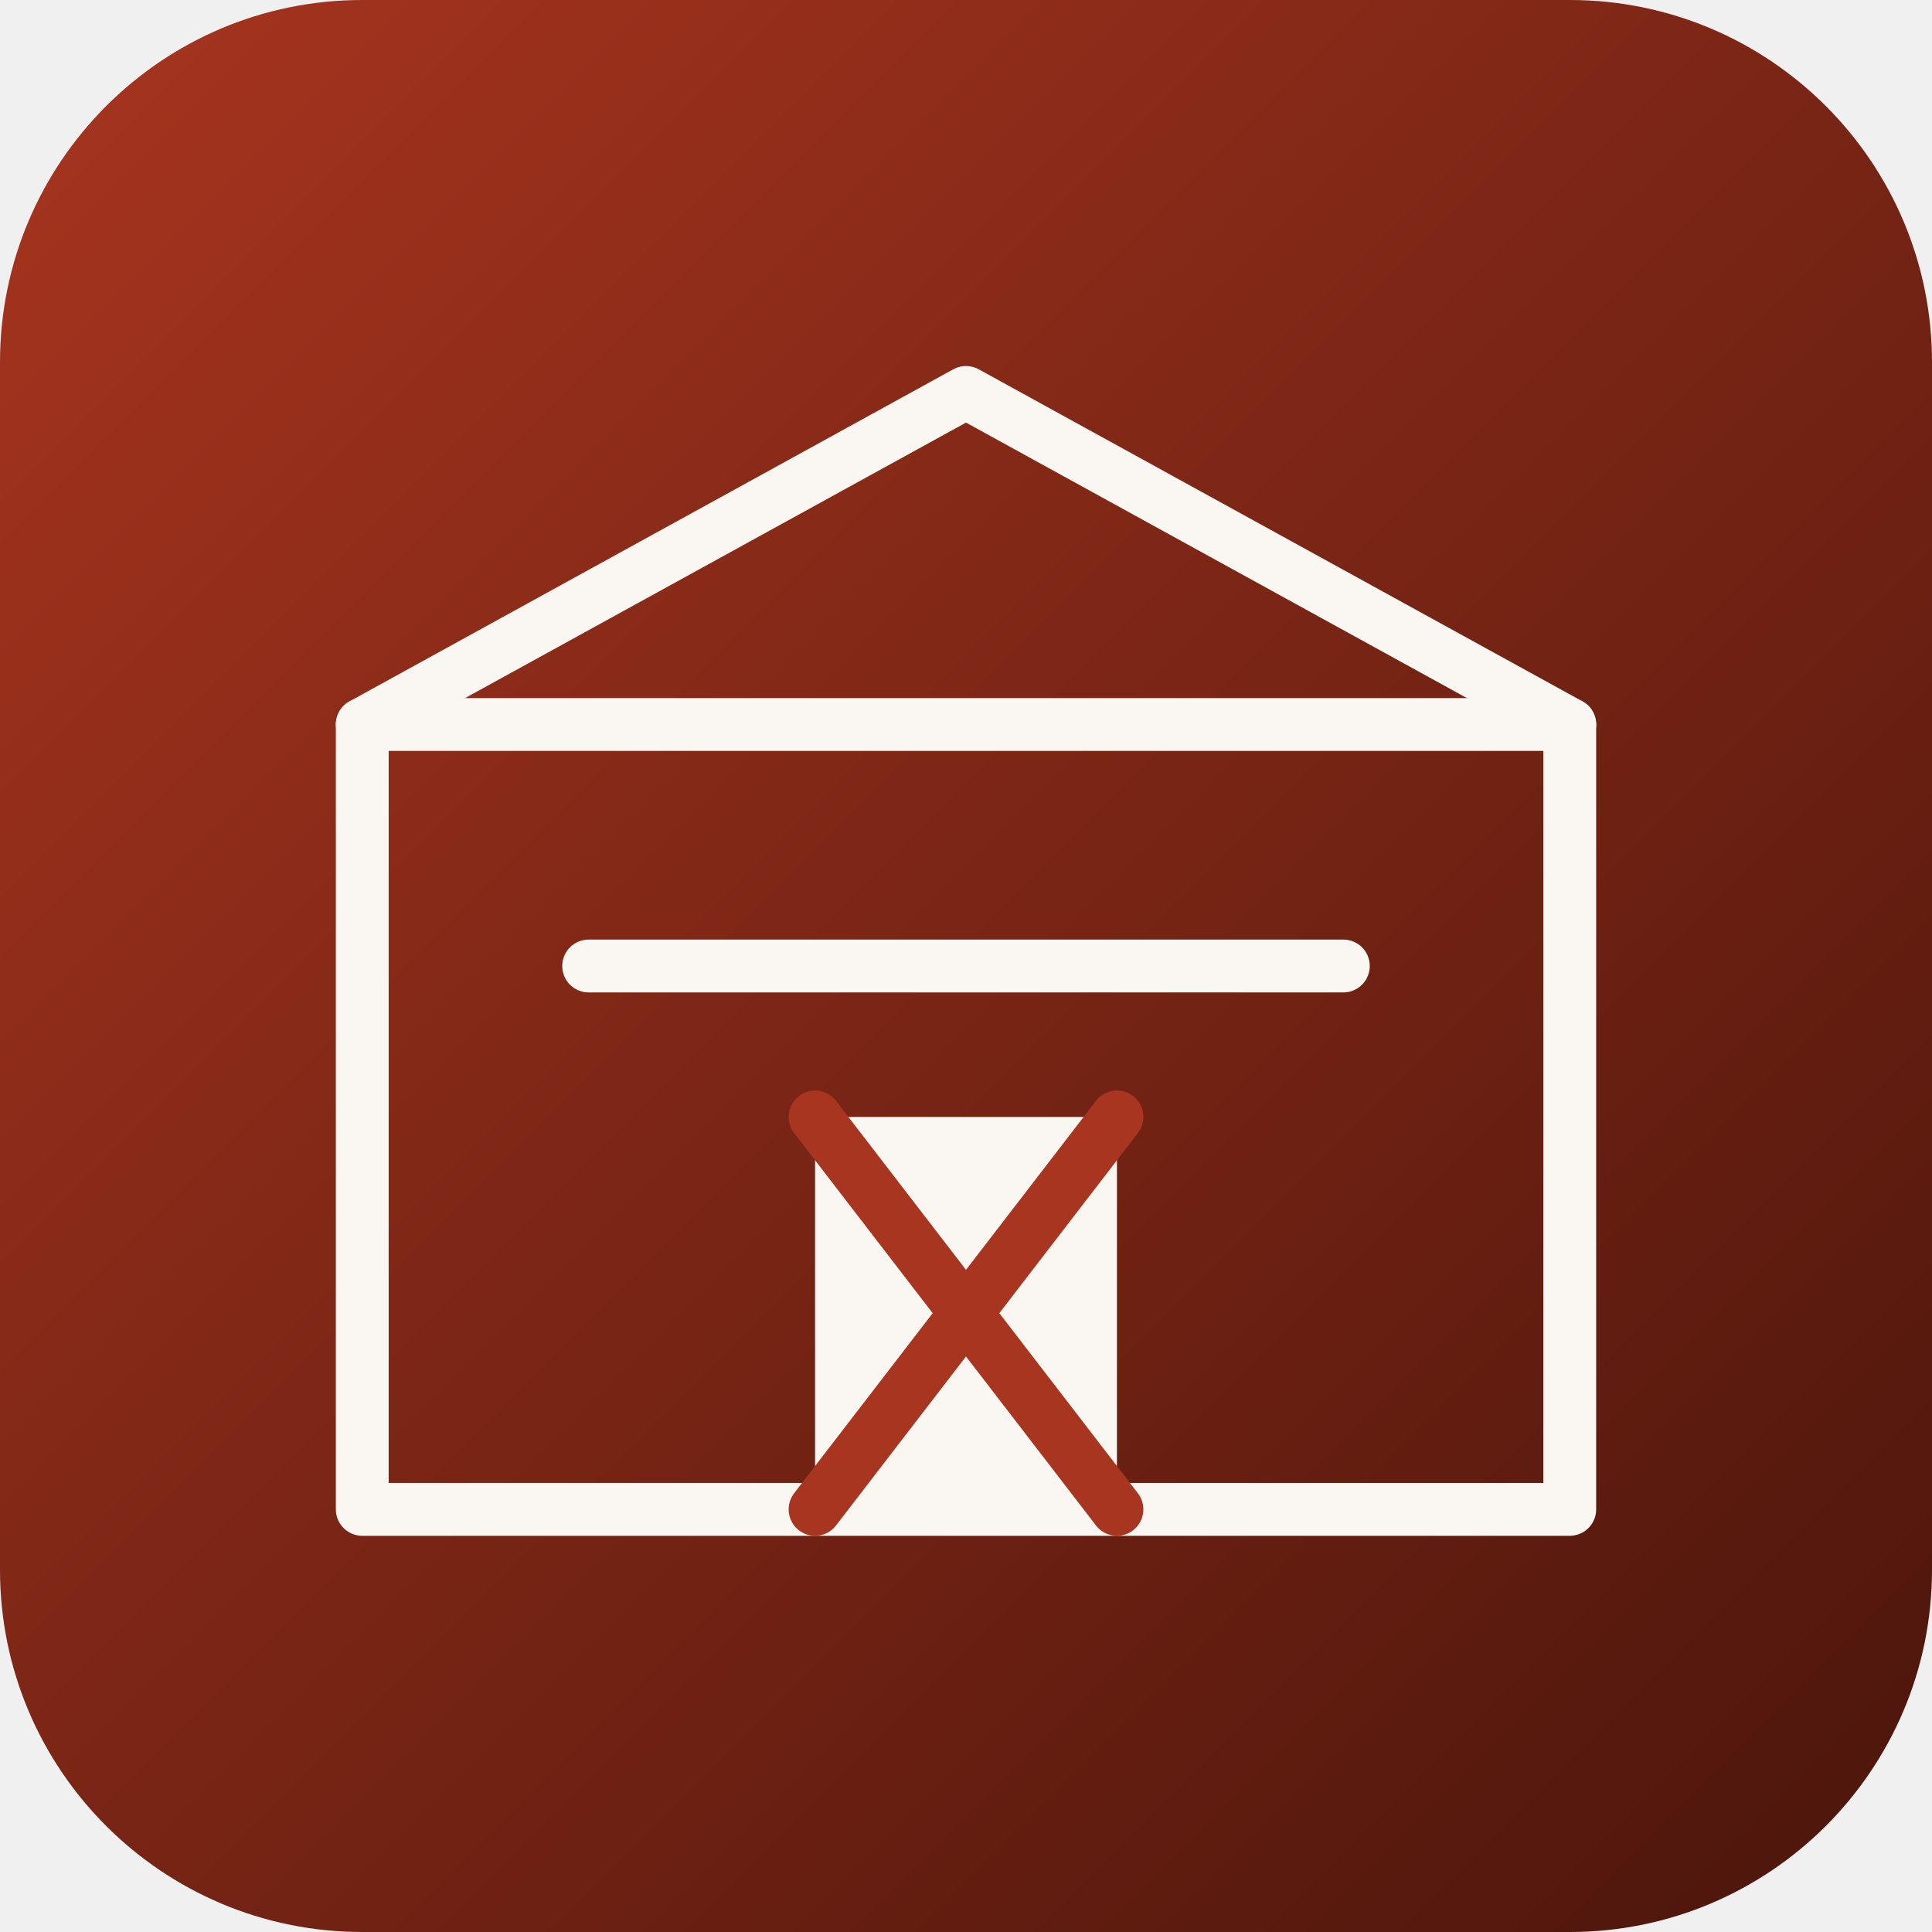
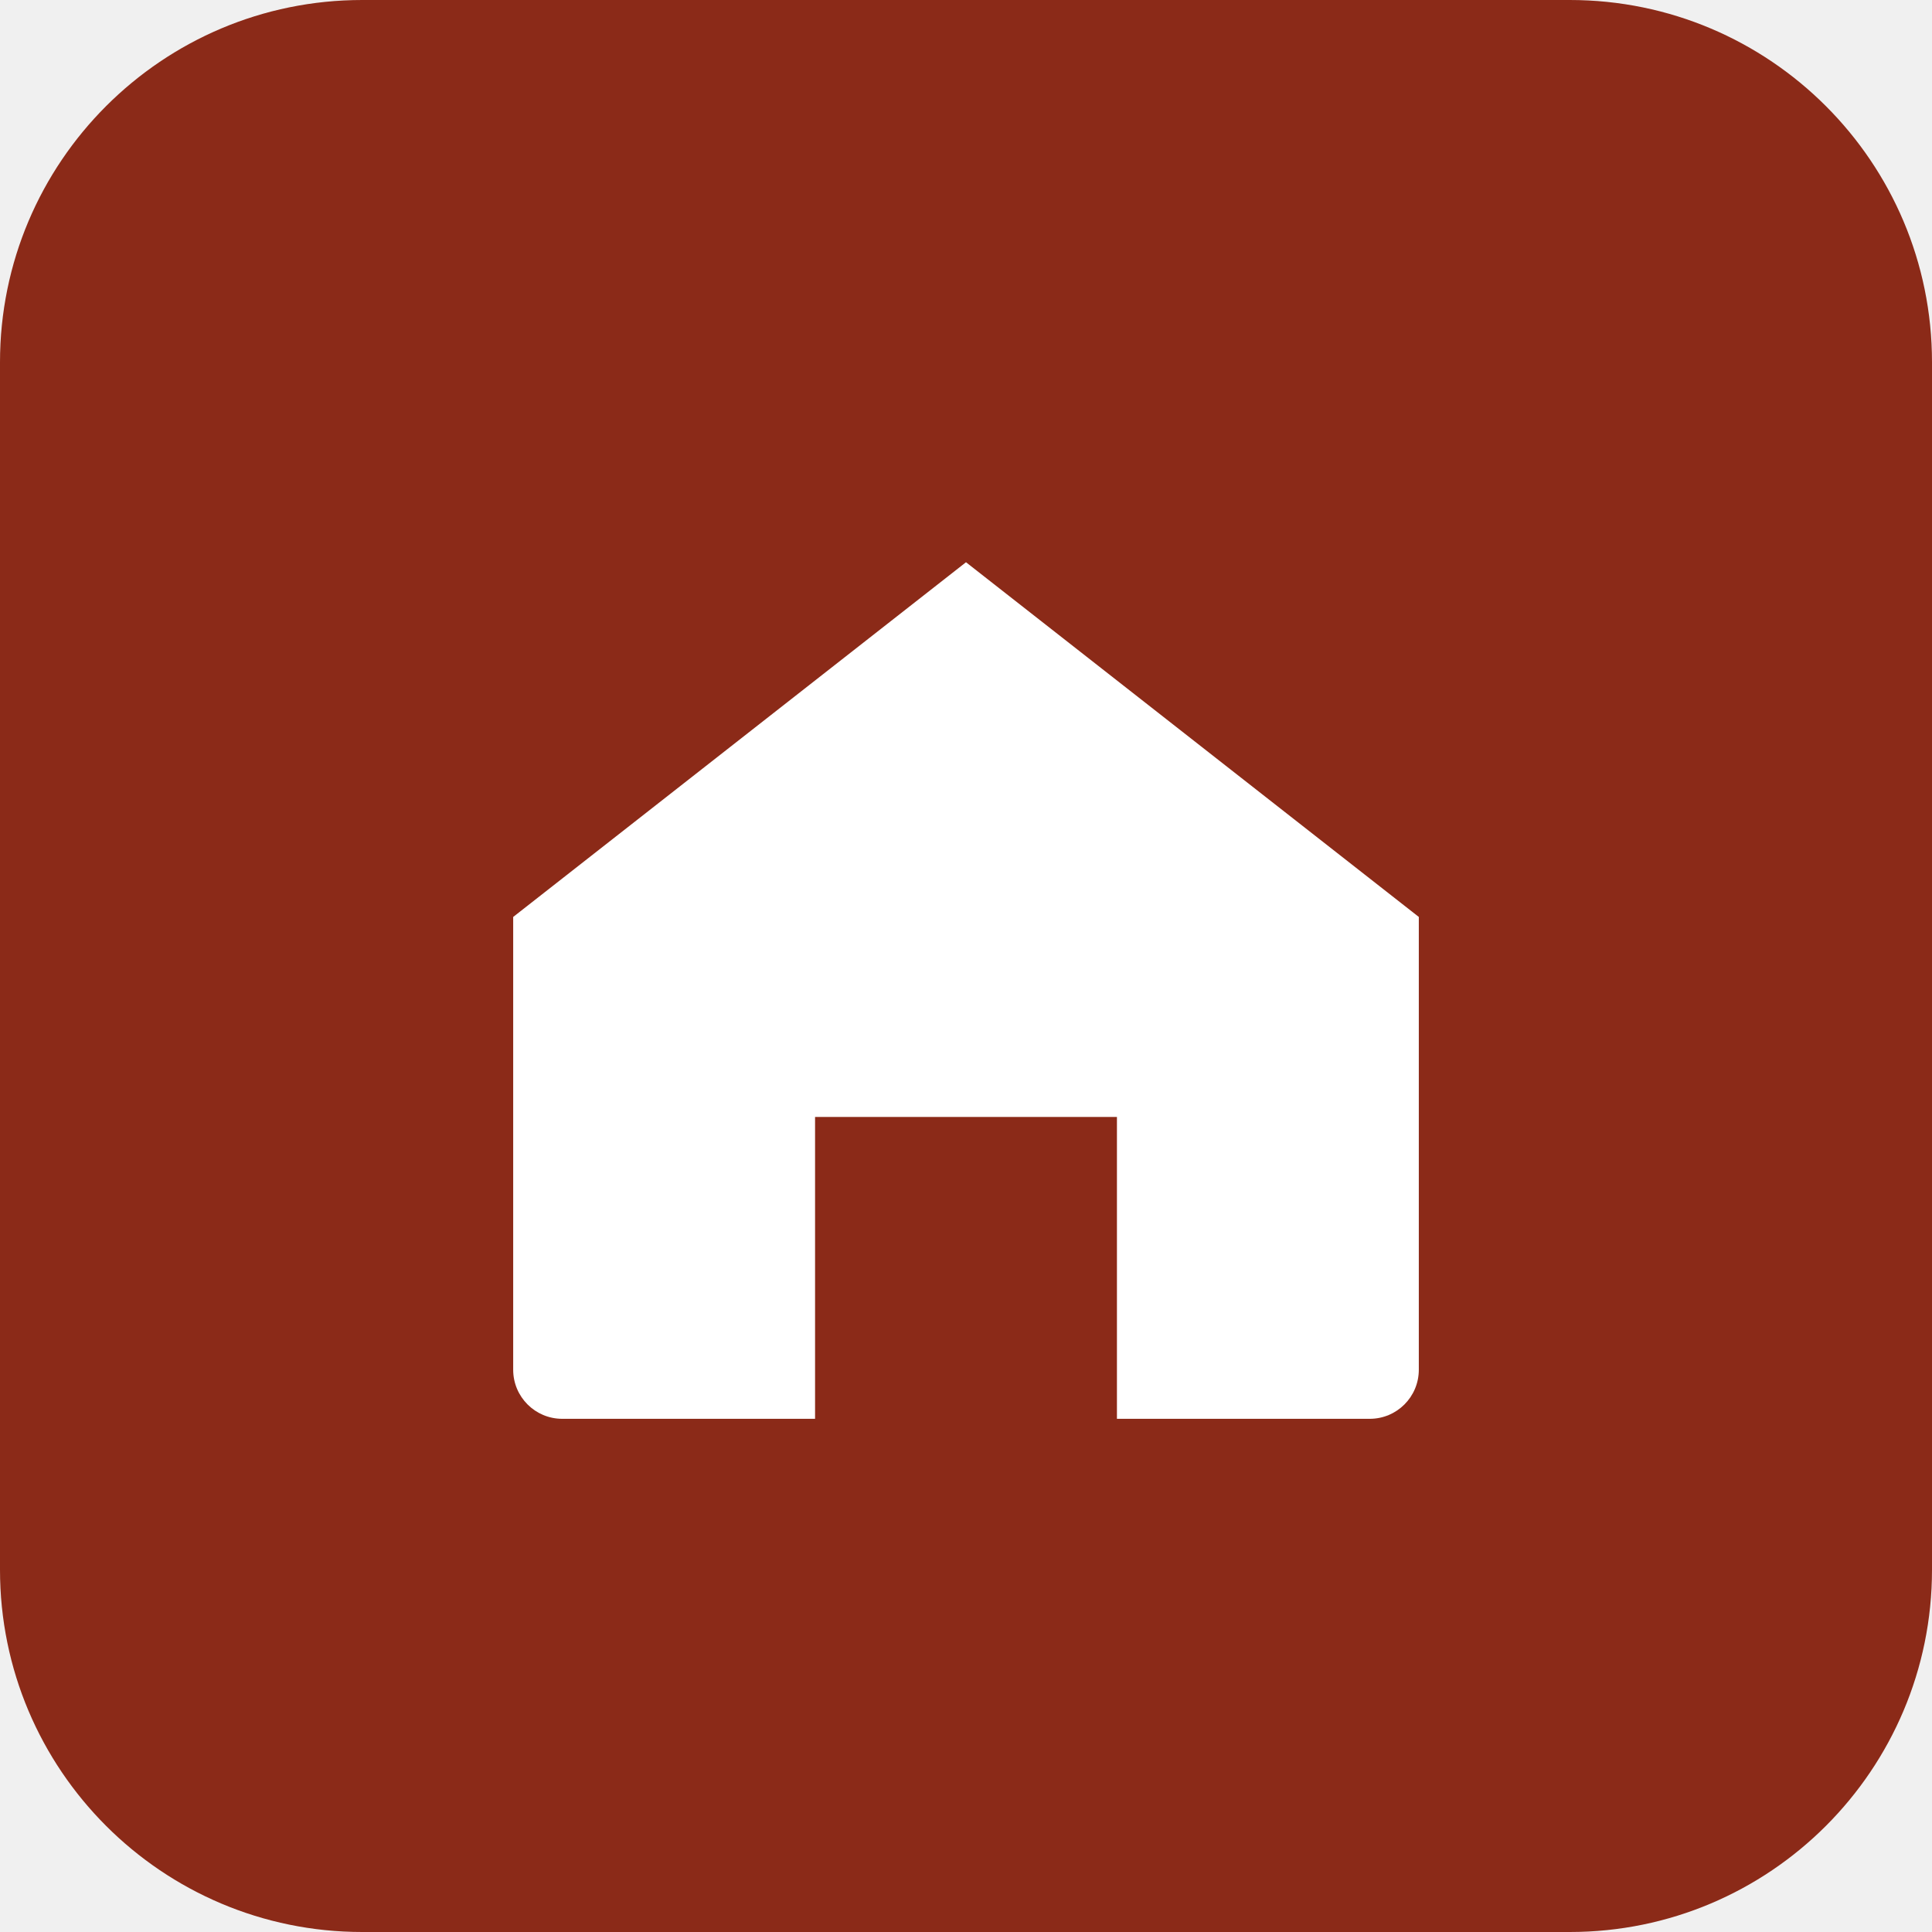
<svg xmlns="http://www.w3.org/2000/svg" viewBox="0 0 512 512">
-   <defs>
-     <linearGradient id="bg" x1="0" y1="0" x2="1" y2="1">
-       <stop offset="0" stop-color="#A8351F" />
-       <stop offset="1" stop-color="#4A150B" />
-     </linearGradient>
-   </defs>
-   <rect width="512" height="512" rx="96" fill="url(#bg)" />
-   <g fill="#FAF7F2" transform="translate(96 96)">
-     <path d="M0 96 L160 8 L320 96 L320 304 L0 304 Z" stroke="#FAF7F2" stroke-width="14" fill="none" stroke-linejoin="round" />
-     <path d="M120 304 L120 200 L200 200 L200 304 Z" fill="#FAF7F2" />
-     <path d="M0 96 L320 96" stroke="#FAF7F2" stroke-width="14" stroke-linecap="round" />
-     <path d="M60 160 L260 160" stroke="#FAF7F2" stroke-width="14" stroke-linecap="round" />
-     <path d="M120 200 L200 304 M200 200 L120 304" stroke="#A8351F" stroke-width="14" stroke-linecap="round" />
+   <rect width="512" height="512" rx="96" fill="#8B2A18" />
+   <g transform="translate(96 96)" fill="white">
+     <path d="M40 147 L160 53 L280 147 L280 267 a13 13 0 0 1 -13 13 h-67 v-80 h-80 v80 h-67 a13 13 0 0 1 -13 -13 Z" />
  </g>
</svg>
